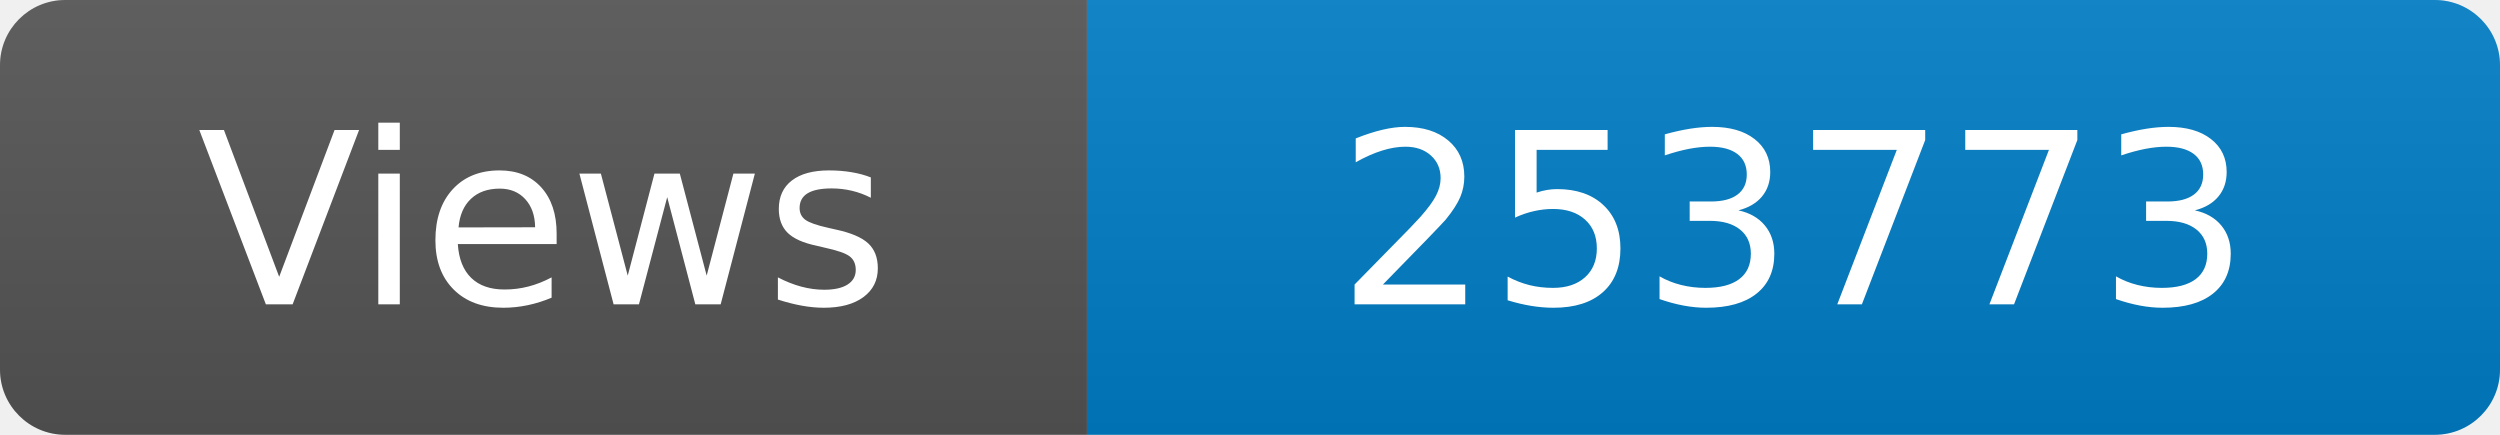
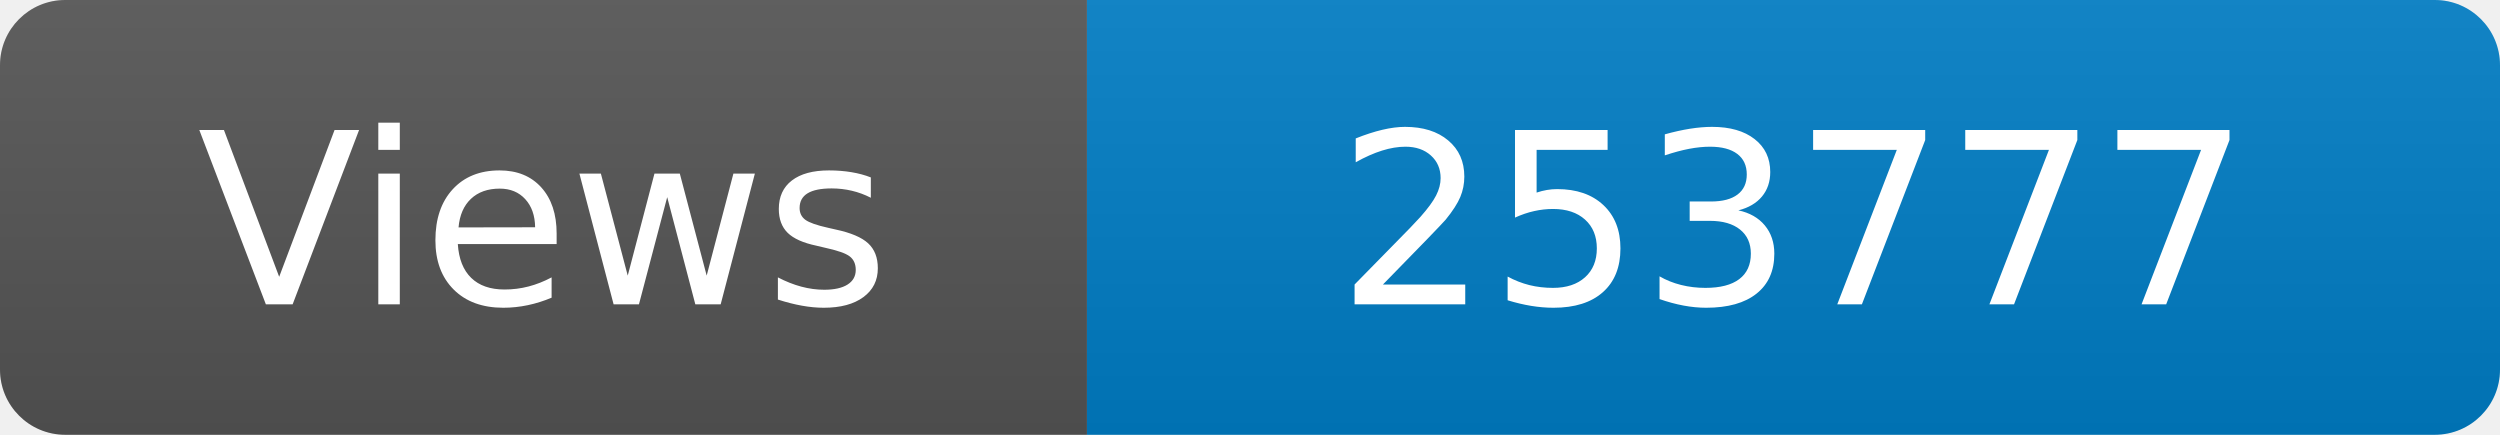
<svg xmlns="http://www.w3.org/2000/svg" width="115" height="20" role="img" aria-label="Maintained?: yes">
  <linearGradient id="s" x2="0" y2="100%">
    <stop offset="0" stop-color="#bbb" stop-opacity=".1" />
    <stop offset="1" stop-opacity=".1" />
  </linearGradient>
  <clipPath id="r">
    <rect width="115" height="20" rx="3" fill="#fff" />
  </clipPath>
  <g clip-path="url(#r)">
    <rect width="50" height="20" fill="#555" />
    <rect x="50" width="160" height="20" fill="#007ec6" />
    <rect width="115" height="20" fill="url(#s)" />
  </g>
  <g fill="#fff" text-anchor="middle" font-family="Verdana,Geneva,DejaVu Sans,sans-serif" font-size="110">
    <text x="250" y="140" transform="scale(.1)" fill="#fff">Views</text>
-     <text x="825" y="140" transform="scale(.1)" fill="#fff">253773</text>
+     <text x="825" y="140" transform="scale(.1)" fill="#fff">253777</text>
  </g>
</svg>
